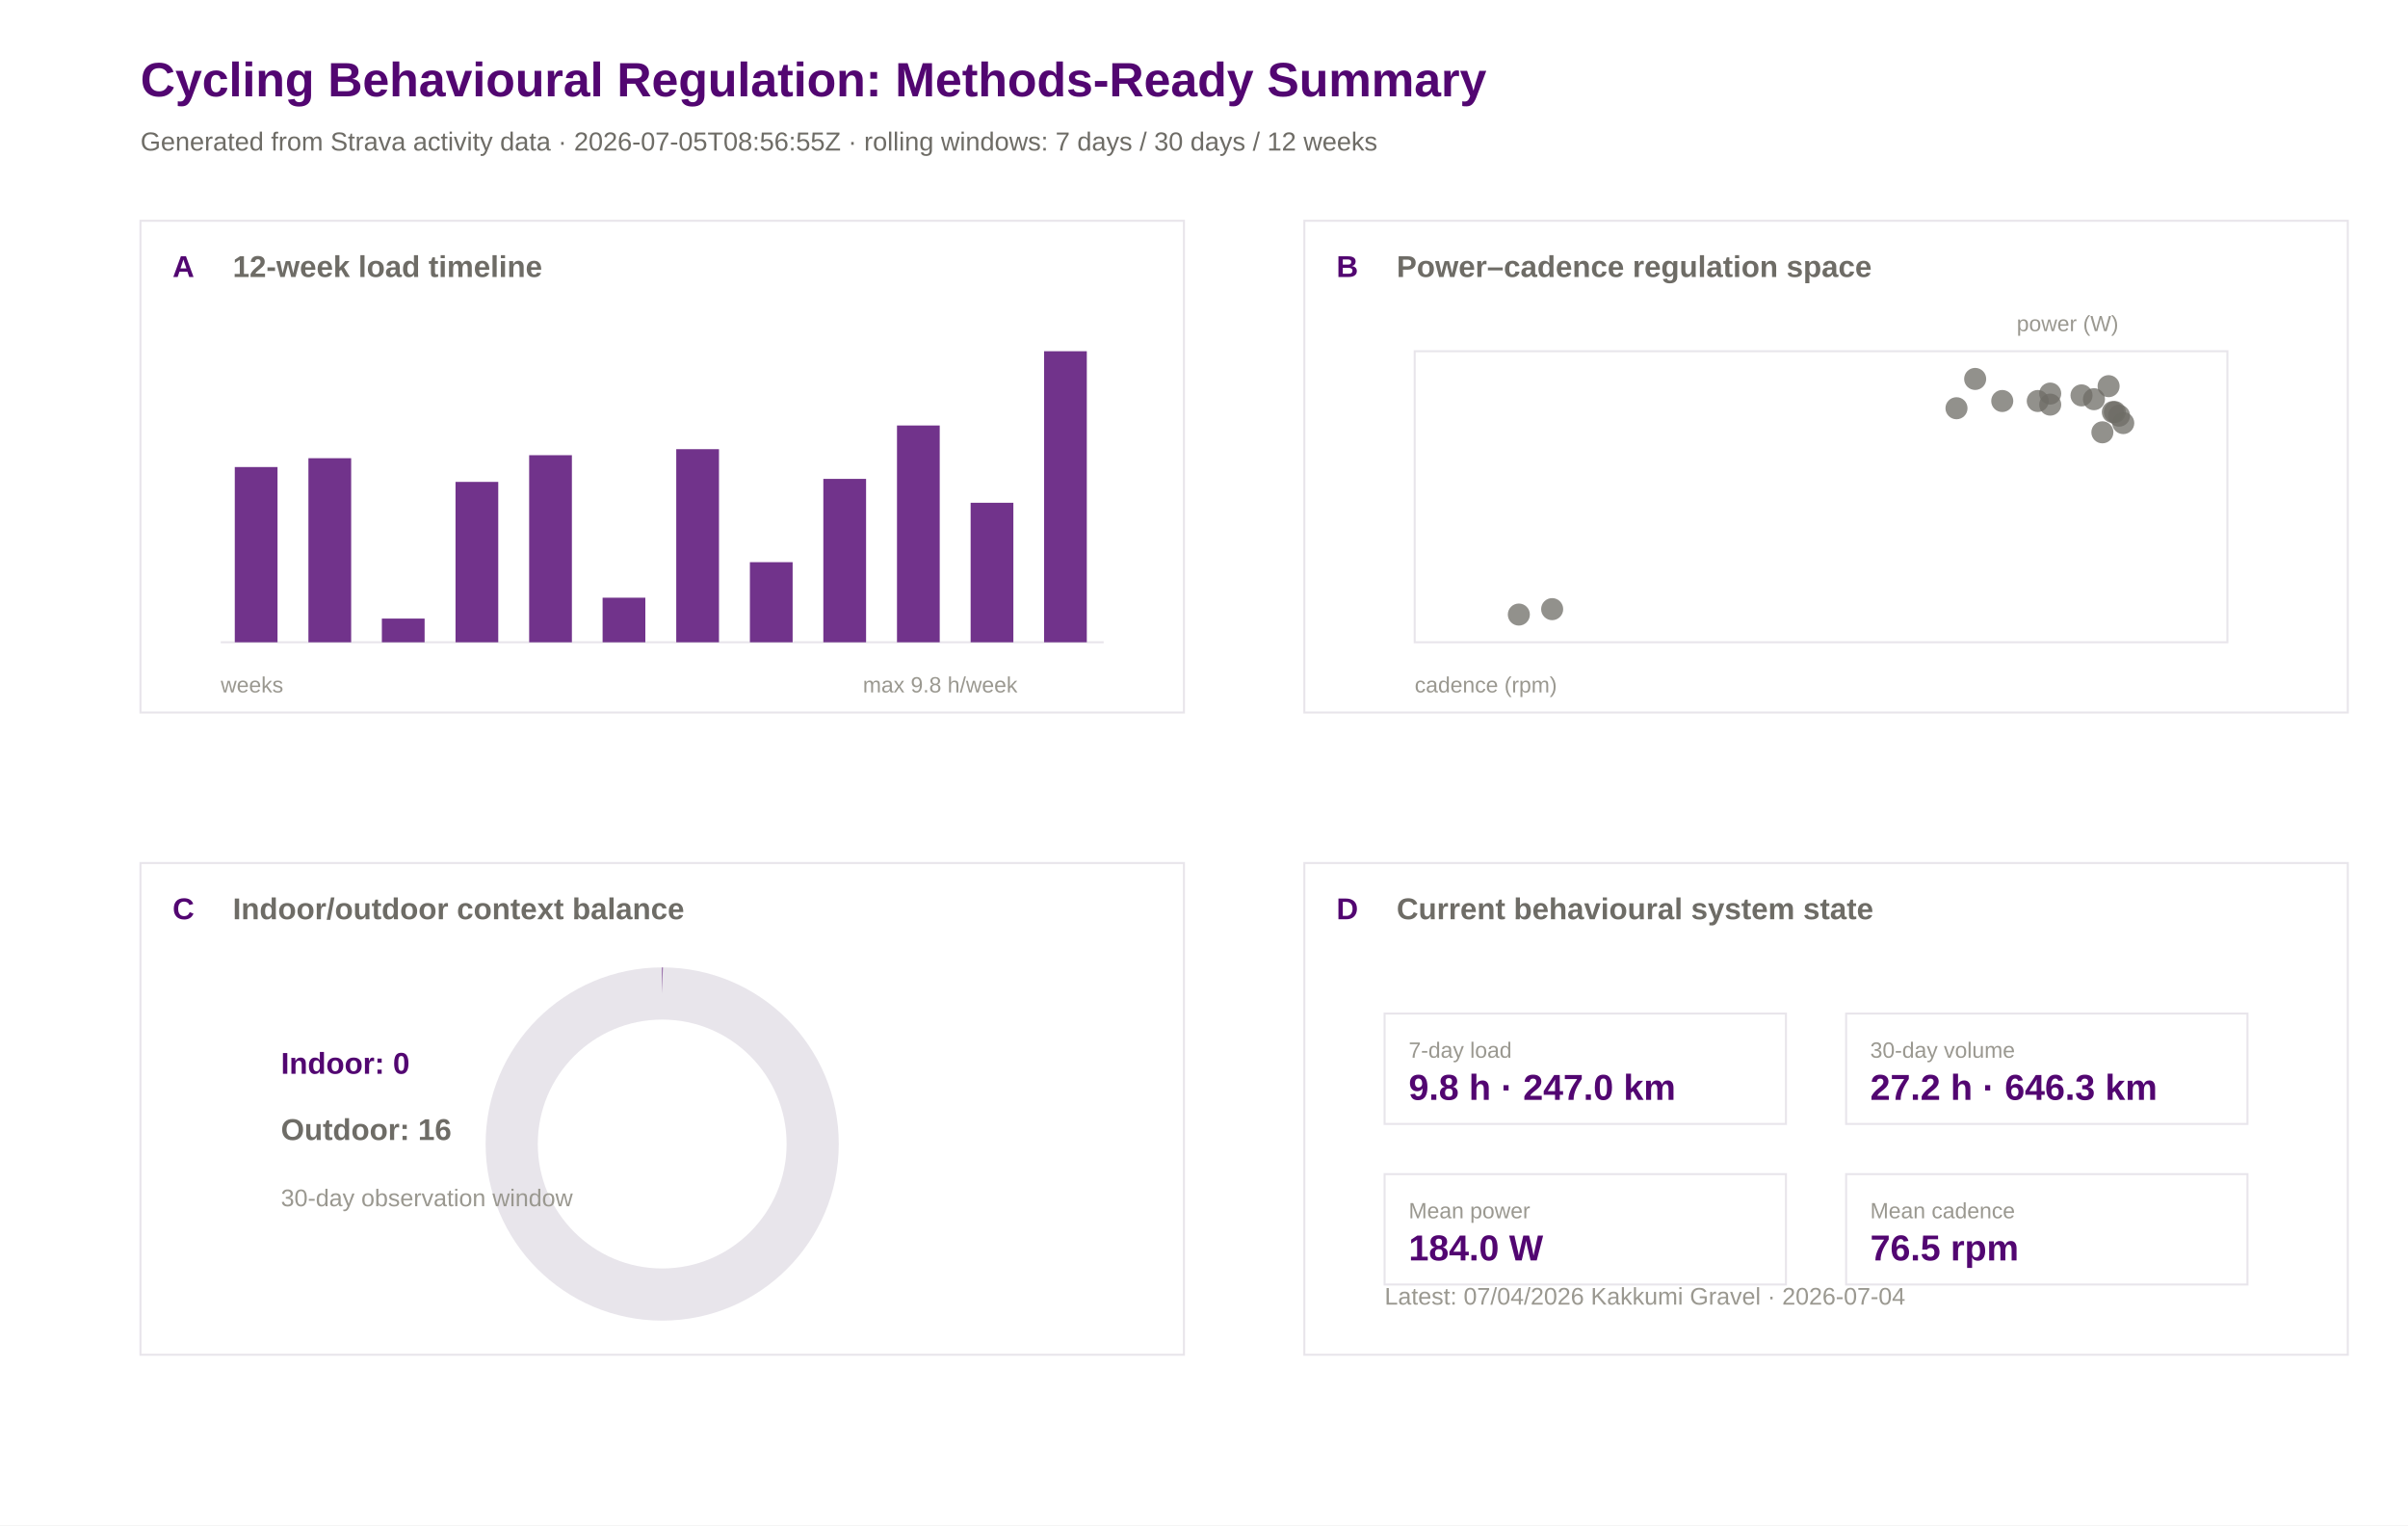
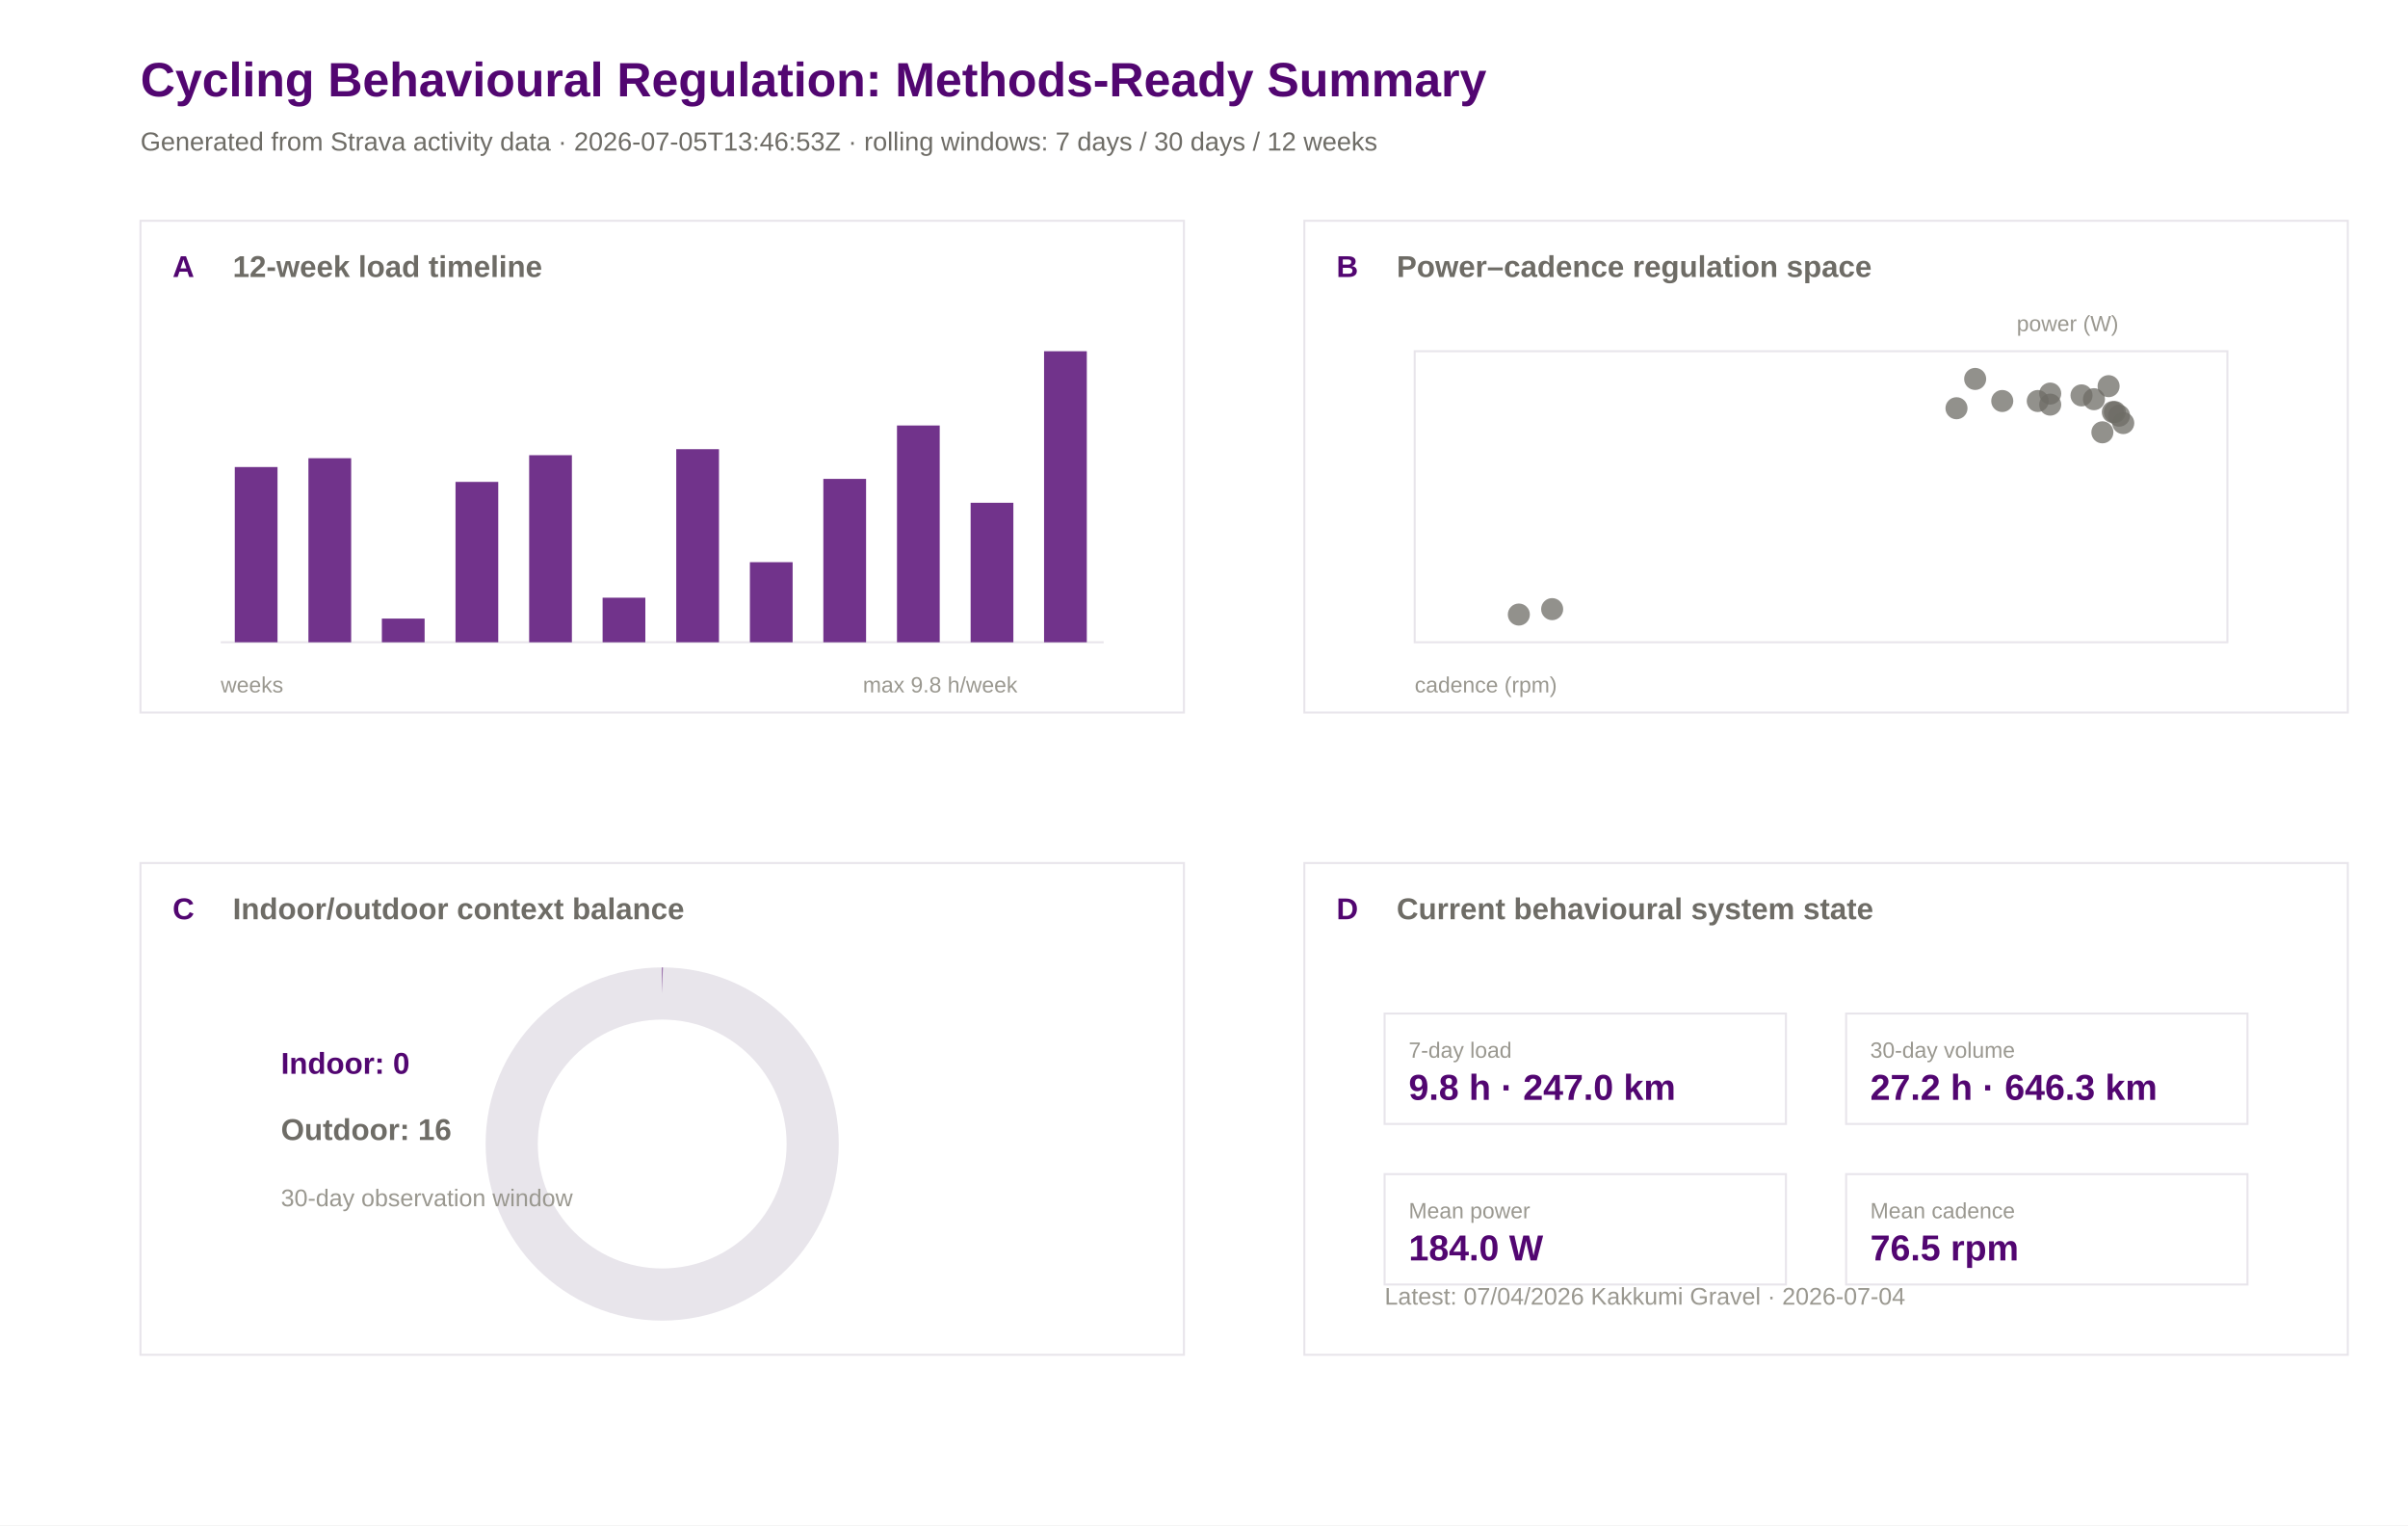
<svg xmlns="http://www.w3.org/2000/svg" width="1200" height="760" viewBox="0 0 1200 760">
  <rect width="100%" height="100%" fill="#ffffff" />
  <text x="70.0" y="48.0" font-family="Arial" font-size="24" font-weight="600" fill="#520671">Cycling Behavioural Regulation: Methods-Ready Summary</text>
-   <text x="70.0" y="75.0" font-family="Arial" font-size="13" font-weight="400" fill="#6e6c66">Generated from Strava activity data · 2026-07-05T08:56:55Z · rolling windows: 7 days / 30 days / 12 weeks</text>
+   <text x="70.0" y="75.0" font-family="Arial" font-size="13" font-weight="400" fill="#6e6c66">Generated from Strava activity data · 2026-07-05T13:46:53Z · rolling windows: 7 days / 30 days / 12 weeks</text>
  <rect x="70" y="110" width="520" height="245" fill="#ffffff" stroke="#e8e5eb" stroke-width="1" />
  <text x="86.0" y="138.0" font-family="Arial" font-size="15" font-weight="600" fill="#520671">A</text>
  <text x="116.0" y="138.0" font-family="Arial" font-size="15" font-weight="600" fill="#6e6c66">12-week load timeline</text>
  <rect x="650" y="110" width="520" height="245" fill="#ffffff" stroke="#e8e5eb" stroke-width="1" />
  <text x="666.0" y="138.0" font-family="Arial" font-size="15" font-weight="600" fill="#520671">B</text>
  <text x="696.0" y="138.0" font-family="Arial" font-size="15" font-weight="600" fill="#6e6c66">Power–cadence regulation space</text>
  <rect x="70" y="430" width="520" height="245" fill="#ffffff" stroke="#e8e5eb" stroke-width="1" />
  <text x="86.0" y="458.0" font-family="Arial" font-size="15" font-weight="600" fill="#520671">C</text>
  <text x="116.0" y="458.0" font-family="Arial" font-size="15" font-weight="600" fill="#6e6c66">Indoor/outdoor context balance</text>
  <rect x="650" y="430" width="520" height="245" fill="#ffffff" stroke="#e8e5eb" stroke-width="1" />
  <text x="666.0" y="458.0" font-family="Arial" font-size="15" font-weight="600" fill="#520671">D</text>
  <text x="696.0" y="458.0" font-family="Arial" font-size="15" font-weight="600" fill="#6e6c66">Current behavioural system state</text>
  <line x1="110" y1="320" x2="550" y2="320" stroke="#e8e5eb" />
  <rect x="117.0" y="232.7" width="21.3" height="87.3" fill="#520671" opacity="0.82" />
  <rect x="153.7" y="228.3" width="21.3" height="91.7" fill="#520671" opacity="0.82" />
  <rect x="190.3" y="308.2" width="21.3" height="11.8" fill="#520671" opacity="0.82" />
  <rect x="227.0" y="240.1" width="21.3" height="79.9" fill="#520671" opacity="0.82" />
  <rect x="263.7" y="226.8" width="21.3" height="93.2" fill="#520671" opacity="0.82" />
  <rect x="300.3" y="297.8" width="21.3" height="22.2" fill="#520671" opacity="0.82" />
  <rect x="337.0" y="223.8" width="21.3" height="96.2" fill="#520671" opacity="0.82" />
  <rect x="373.7" y="280.1" width="21.3" height="39.9" fill="#520671" opacity="0.82" />
  <rect x="410.3" y="238.6" width="21.3" height="81.4" fill="#520671" opacity="0.82" />
  <rect x="447.0" y="212.0" width="21.3" height="108.0" fill="#520671" opacity="0.82" />
  <rect x="483.7" y="250.5" width="21.3" height="69.5" fill="#520671" opacity="0.82" />
  <rect x="520.3" y="175.0" width="21.3" height="145.0" fill="#520671" opacity="0.82" />
  <text x="110.0" y="345.0" font-family="Arial" font-size="11" font-weight="400" fill="#9a9890">weeks</text>
  <text x="430.0" y="345.0" font-family="Arial" font-size="11" font-weight="400" fill="#9a9890">max 9.8 h/week</text>
  <rect x="705" y="175" width="405" height="145" fill="#ffffff" stroke="#e8e5eb" />
  <circle cx="1037.3" cy="197.0" r="5.5" fill="#6e6c66" opacity="0.75" />
  <circle cx="1043.5" cy="198.9" r="5.5" fill="#6e6c66" opacity="0.75" />
  <circle cx="984.3" cy="188.8" r="5.5" fill="#6e6c66" opacity="0.75" />
  <circle cx="1021.7" cy="196.1" r="5.5" fill="#6e6c66" opacity="0.75" />
  <circle cx="1053.9" cy="205.3" r="5.5" fill="#6e6c66" opacity="0.75" />
  <circle cx="1050.8" cy="192.4" r="5.5" fill="#6e6c66" opacity="0.75" />
  <circle cx="1058.1" cy="210.8" r="5.5" fill="#6e6c66" opacity="0.75" />
  <circle cx="997.8" cy="199.8" r="5.5" fill="#6e6c66" opacity="0.75" />
  <circle cx="1021.7" cy="201.6" r="5.5" fill="#6e6c66" opacity="0.75" />
  <circle cx="975.0" cy="203.4" r="5.5" fill="#6e6c66" opacity="0.75" />
  <circle cx="1015.5" cy="199.8" r="5.5" fill="#6e6c66" opacity="0.75" />
  <circle cx="756.9" cy="306.2" r="5.5" fill="#6e6c66" opacity="0.75" />
  <circle cx="773.5" cy="303.5" r="5.5" fill="#6e6c66" opacity="0.75" />
  <circle cx="1052.9" cy="205.3" r="5.5" fill="#6e6c66" opacity="0.75" />
  <circle cx="1056.0" cy="207.1" r="5.5" fill="#6e6c66" opacity="0.75" />
  <circle cx="1047.7" cy="215.4" r="5.5" fill="#6e6c66" opacity="0.75" />
  <text x="705.0" y="345.0" font-family="Arial" font-size="11" font-weight="400" fill="#9a9890">cadence (rpm)</text>
  <text x="1005.0" y="165.0" font-family="Arial" font-size="11" font-weight="400" fill="#9a9890">power (W)</text>
  <circle cx="330" cy="570" r="75" fill="none" stroke="#e8e5eb" stroke-width="26" />
  <circle cx="330" cy="570" r="75" fill="none" stroke="#520671" stroke-width="26" stroke-dasharray="0.0 471.2" transform="rotate(-90 330 570)" />
  <text x="140.0" y="535.0" font-family="Arial" font-size="15" font-weight="600" fill="#520671">Indoor: 0</text>
  <text x="140.0" y="568.0" font-family="Arial" font-size="15" font-weight="600" fill="#6e6c66">Outdoor: 16</text>
  <text x="140.0" y="601.0" font-family="Arial" font-size="12" font-weight="400" fill="#9a9890">30-day observation window</text>
  <rect x="690" y="505" width="200" height="55" fill="#ffffff" stroke="#e8e5eb" />
  <text x="702.0" y="527.0" font-family="Arial" font-size="11" font-weight="500" fill="#9a9890">7-day load</text>
  <text x="702.0" y="548.0" font-family="Arial" font-size="18" font-weight="600" fill="#520671">9.8 h · 247.0 km</text>
  <rect x="920" y="505" width="200" height="55" fill="#ffffff" stroke="#e8e5eb" />
  <text x="932.0" y="527.0" font-family="Arial" font-size="11" font-weight="500" fill="#9a9890">30-day volume</text>
  <text x="932.0" y="548.0" font-family="Arial" font-size="18" font-weight="600" fill="#520671">27.2 h · 646.3 km</text>
  <rect x="690" y="585" width="200" height="55" fill="#ffffff" stroke="#e8e5eb" />
  <text x="702.0" y="607.0" font-family="Arial" font-size="11" font-weight="500" fill="#9a9890">Mean power</text>
  <text x="702.0" y="628.0" font-family="Arial" font-size="18" font-weight="600" fill="#520671">184.0 W</text>
  <rect x="920" y="585" width="200" height="55" fill="#ffffff" stroke="#e8e5eb" />
  <text x="932.0" y="607.0" font-family="Arial" font-size="11" font-weight="500" fill="#9a9890">Mean cadence</text>
  <text x="932.0" y="628.0" font-family="Arial" font-size="18" font-weight="600" fill="#520671">76.5 rpm</text>
  <text x="690.0" y="650.0" font-family="Arial" font-size="12" font-weight="400" fill="#9a9890">Latest: 07/04/2026 Kakkumi Gravel · 2026-07-04</text>
</svg>
